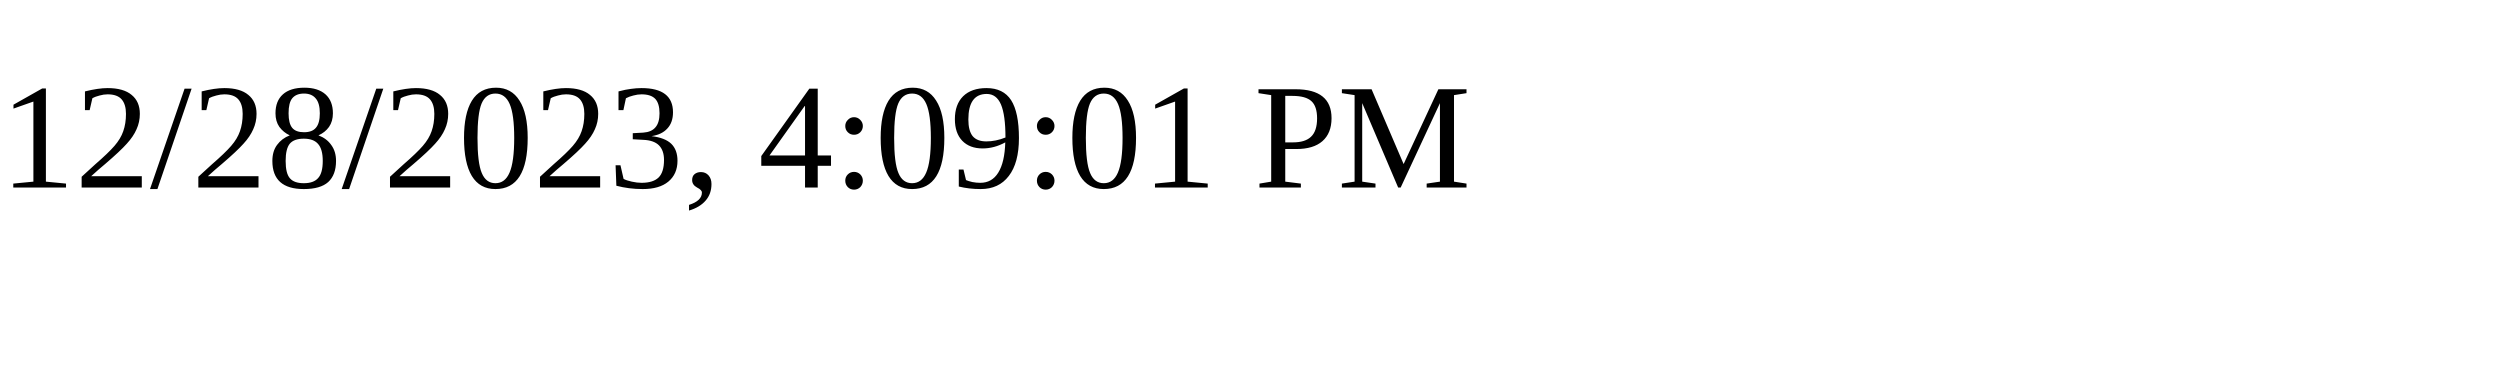
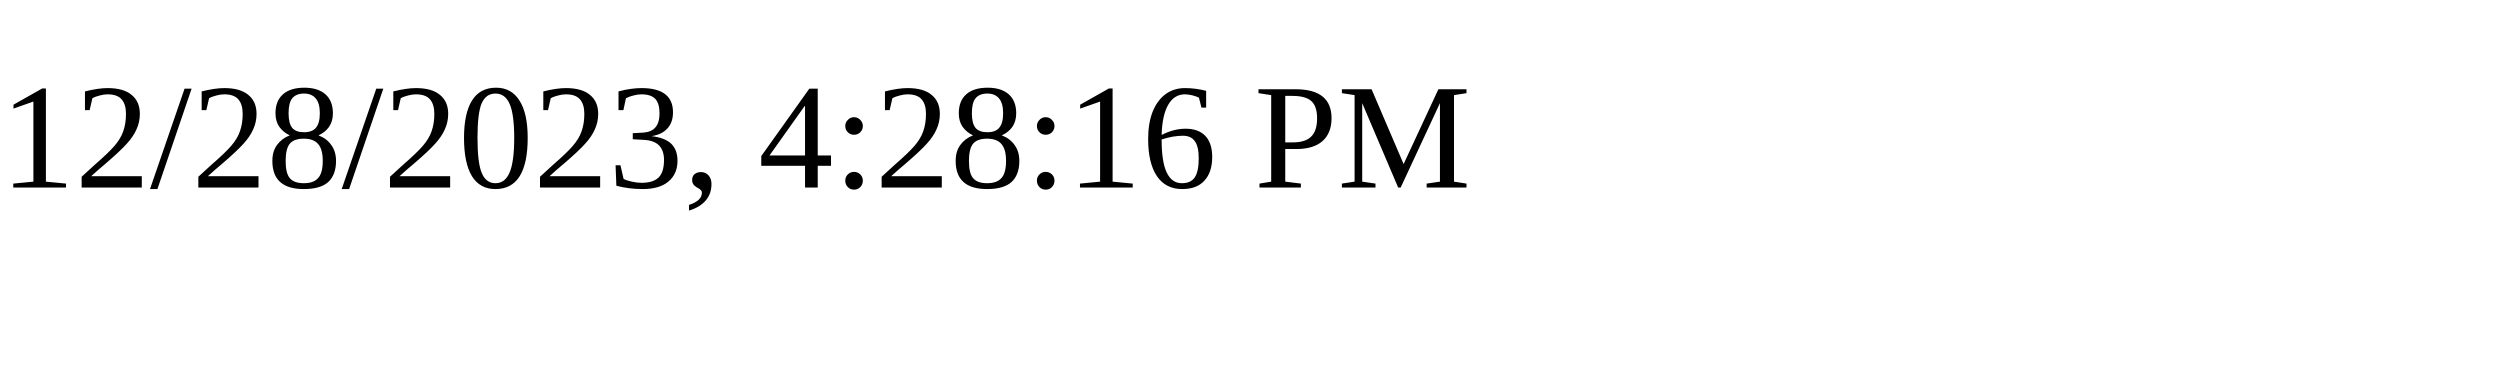
<svg xmlns="http://www.w3.org/2000/svg" height="30" width="200">
-   <text x="0" y="15">12/28/2023, 4:09:01 PM</text>
+   <text x="0" y="15">12/28/2023, 4:28:16 PM</text>
</svg>
